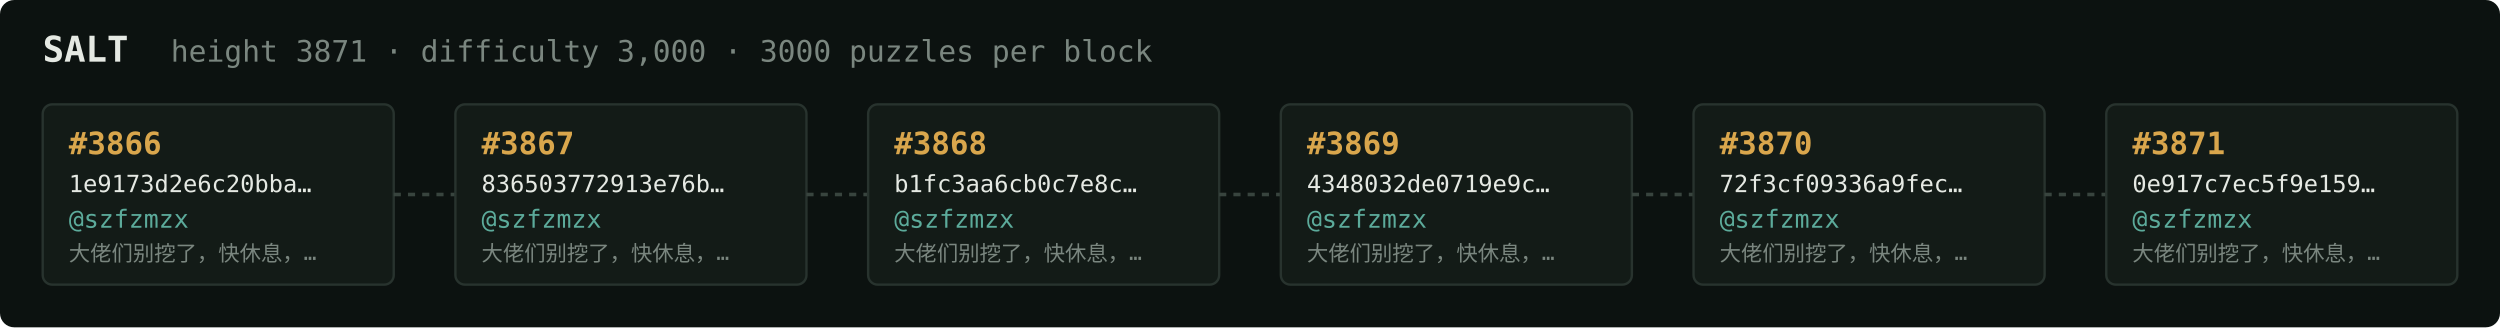
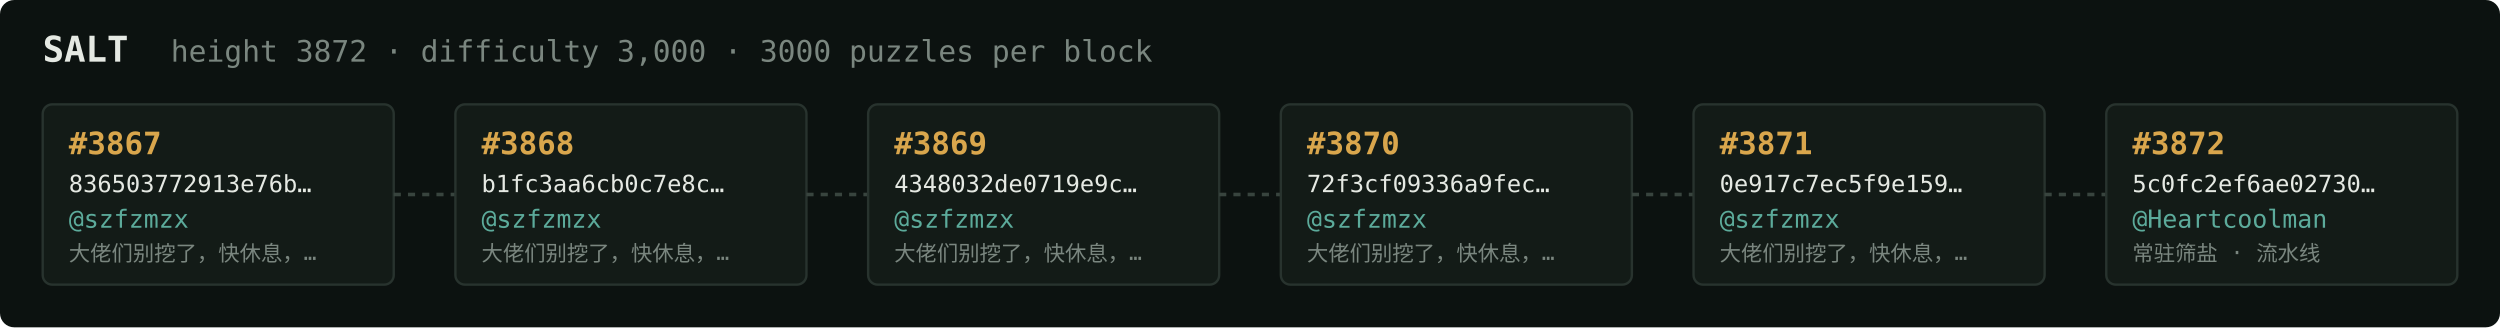
<svg xmlns="http://www.w3.org/2000/svg" width="1054" height="138" viewBox="0 0 1054 138" font-family="ui-monospace,SFMono-Regular,Menlo,monospace">
  <rect fill="#0c1210" width="1054" height="138" rx="6" />
  <text x="18" y="26" fill="#e5e9e3" font-size="15" font-weight="700">SALT</text>
-   <text x="72" y="26" fill="#7a867f" font-size="12.5">height 3871 · difficulty 3,000 · 3000 puzzles per block</text>
+   <text x="72" y="26" fill="#7a867f" font-size="12.5">height 3872 · difficulty 3,000 · 3000 puzzles per block</text>
  <rect x="18" y="44" width="148" height="76" rx="4" fill="#131b17" stroke="#28332e" stroke-width="1" />
-   <text x="29" y="65" fill="#d9a64c" font-size="13" font-weight="700">#3866</text>
-   <text x="29" y="81" fill="#e5e9e3" font-size="10">1e9173d2e6c20bba…</text>
+   <text x="29" y="65" fill="#d9a64c" font-size="13" font-weight="700">#3867</text>
+   <text x="29" y="81" fill="#e5e9e3" font-size="10">836503772913e76b…</text>
  <text x="29" y="96" fill="#5cab9b" font-size="10.5">@szfzmzx</text>
  <text x="29" y="110" fill="#7a867f" font-size="9">大佬们别挖了，快休息，…</text>
  <line x1="166" y1="82.0" x2="192" y2="82.0" stroke="#38443e" stroke-width="1.5" stroke-dasharray="3 3" />
  <rect x="192" y="44" width="148" height="76" rx="4" fill="#131b17" stroke="#28332e" stroke-width="1" />
-   <text x="203" y="65" fill="#d9a64c" font-size="13" font-weight="700">#3867</text>
-   <text x="203" y="81" fill="#e5e9e3" font-size="10">836503772913e76b…</text>
+   <text x="203" y="65" fill="#d9a64c" font-size="13" font-weight="700">#3868</text>
+   <text x="203" y="81" fill="#e5e9e3" font-size="10">b1fc3aa6cb0c7e8c…</text>
  <text x="203" y="96" fill="#5cab9b" font-size="10.5">@szfzmzx</text>
  <text x="203" y="110" fill="#7a867f" font-size="9">大佬们别挖了，快休息，…</text>
  <line x1="340" y1="82.0" x2="366" y2="82.0" stroke="#38443e" stroke-width="1.5" stroke-dasharray="3 3" />
  <rect x="366" y="44" width="148" height="76" rx="4" fill="#131b17" stroke="#28332e" stroke-width="1" />
-   <text x="377" y="65" fill="#d9a64c" font-size="13" font-weight="700">#3868</text>
-   <text x="377" y="81" fill="#e5e9e3" font-size="10">b1fc3aa6cb0c7e8c…</text>
+   <text x="377" y="65" fill="#d9a64c" font-size="13" font-weight="700">#3869</text>
+   <text x="377" y="81" fill="#e5e9e3" font-size="10">4348032de0719e9c…</text>
  <text x="377" y="96" fill="#5cab9b" font-size="10.5">@szfzmzx</text>
  <text x="377" y="110" fill="#7a867f" font-size="9">大佬们别挖了，快休息，…</text>
  <line x1="514" y1="82.0" x2="540" y2="82.0" stroke="#38443e" stroke-width="1.5" stroke-dasharray="3 3" />
  <rect x="540" y="44" width="148" height="76" rx="4" fill="#131b17" stroke="#28332e" stroke-width="1" />
-   <text x="551" y="65" fill="#d9a64c" font-size="13" font-weight="700">#3869</text>
-   <text x="551" y="81" fill="#e5e9e3" font-size="10">4348032de0719e9c…</text>
+   <text x="551" y="65" fill="#d9a64c" font-size="13" font-weight="700">#3870</text>
+   <text x="551" y="81" fill="#e5e9e3" font-size="10">72f3cf09336a9fec…</text>
  <text x="551" y="96" fill="#5cab9b" font-size="10.5">@szfzmzx</text>
  <text x="551" y="110" fill="#7a867f" font-size="9">大佬们别挖了，快休息，…</text>
  <line x1="688" y1="82.0" x2="714" y2="82.0" stroke="#38443e" stroke-width="1.5" stroke-dasharray="3 3" />
  <rect x="714" y="44" width="148" height="76" rx="4" fill="#131b17" stroke="#28332e" stroke-width="1" />
-   <text x="725" y="65" fill="#d9a64c" font-size="13" font-weight="700">#3870</text>
-   <text x="725" y="81" fill="#e5e9e3" font-size="10">72f3cf09336a9fec…</text>
+   <text x="725" y="65" fill="#d9a64c" font-size="13" font-weight="700">#3871</text>
+   <text x="725" y="81" fill="#e5e9e3" font-size="10">0e917c7ec5f9e159…</text>
  <text x="725" y="96" fill="#5cab9b" font-size="10.5">@szfzmzx</text>
  <text x="725" y="110" fill="#7a867f" font-size="9">大佬们别挖了，快休息，…</text>
  <line x1="862" y1="82.0" x2="888" y2="82.0" stroke="#38443e" stroke-width="1.5" stroke-dasharray="3 3" />
  <rect x="888" y="44" width="148" height="76" rx="4" fill="#131b17" stroke="#28332e" stroke-width="1" />
-   <text x="899" y="65" fill="#d9a64c" font-size="13" font-weight="700">#3871</text>
-   <text x="899" y="81" fill="#e5e9e3" font-size="10">0e917c7ec5f9e159…</text>
-   <text x="899" y="96" fill="#5cab9b" font-size="10.5">@szfzmzx</text>
-   <text x="899" y="110" fill="#7a867f" font-size="9">大佬们别挖了，快休息，…</text>
+   <text x="899" y="65" fill="#d9a64c" font-size="13" font-weight="700">#3872</text>
+   <text x="899" y="81" fill="#e5e9e3" font-size="10">5c0fc2ef6ae02730…</text>
+   <text x="899" y="96" fill="#5cab9b" font-size="10.5">@Heartcoolman</text>
+   <text x="899" y="110" fill="#7a867f" font-size="9">常驻筛盐 · 流水线</text>
</svg>
